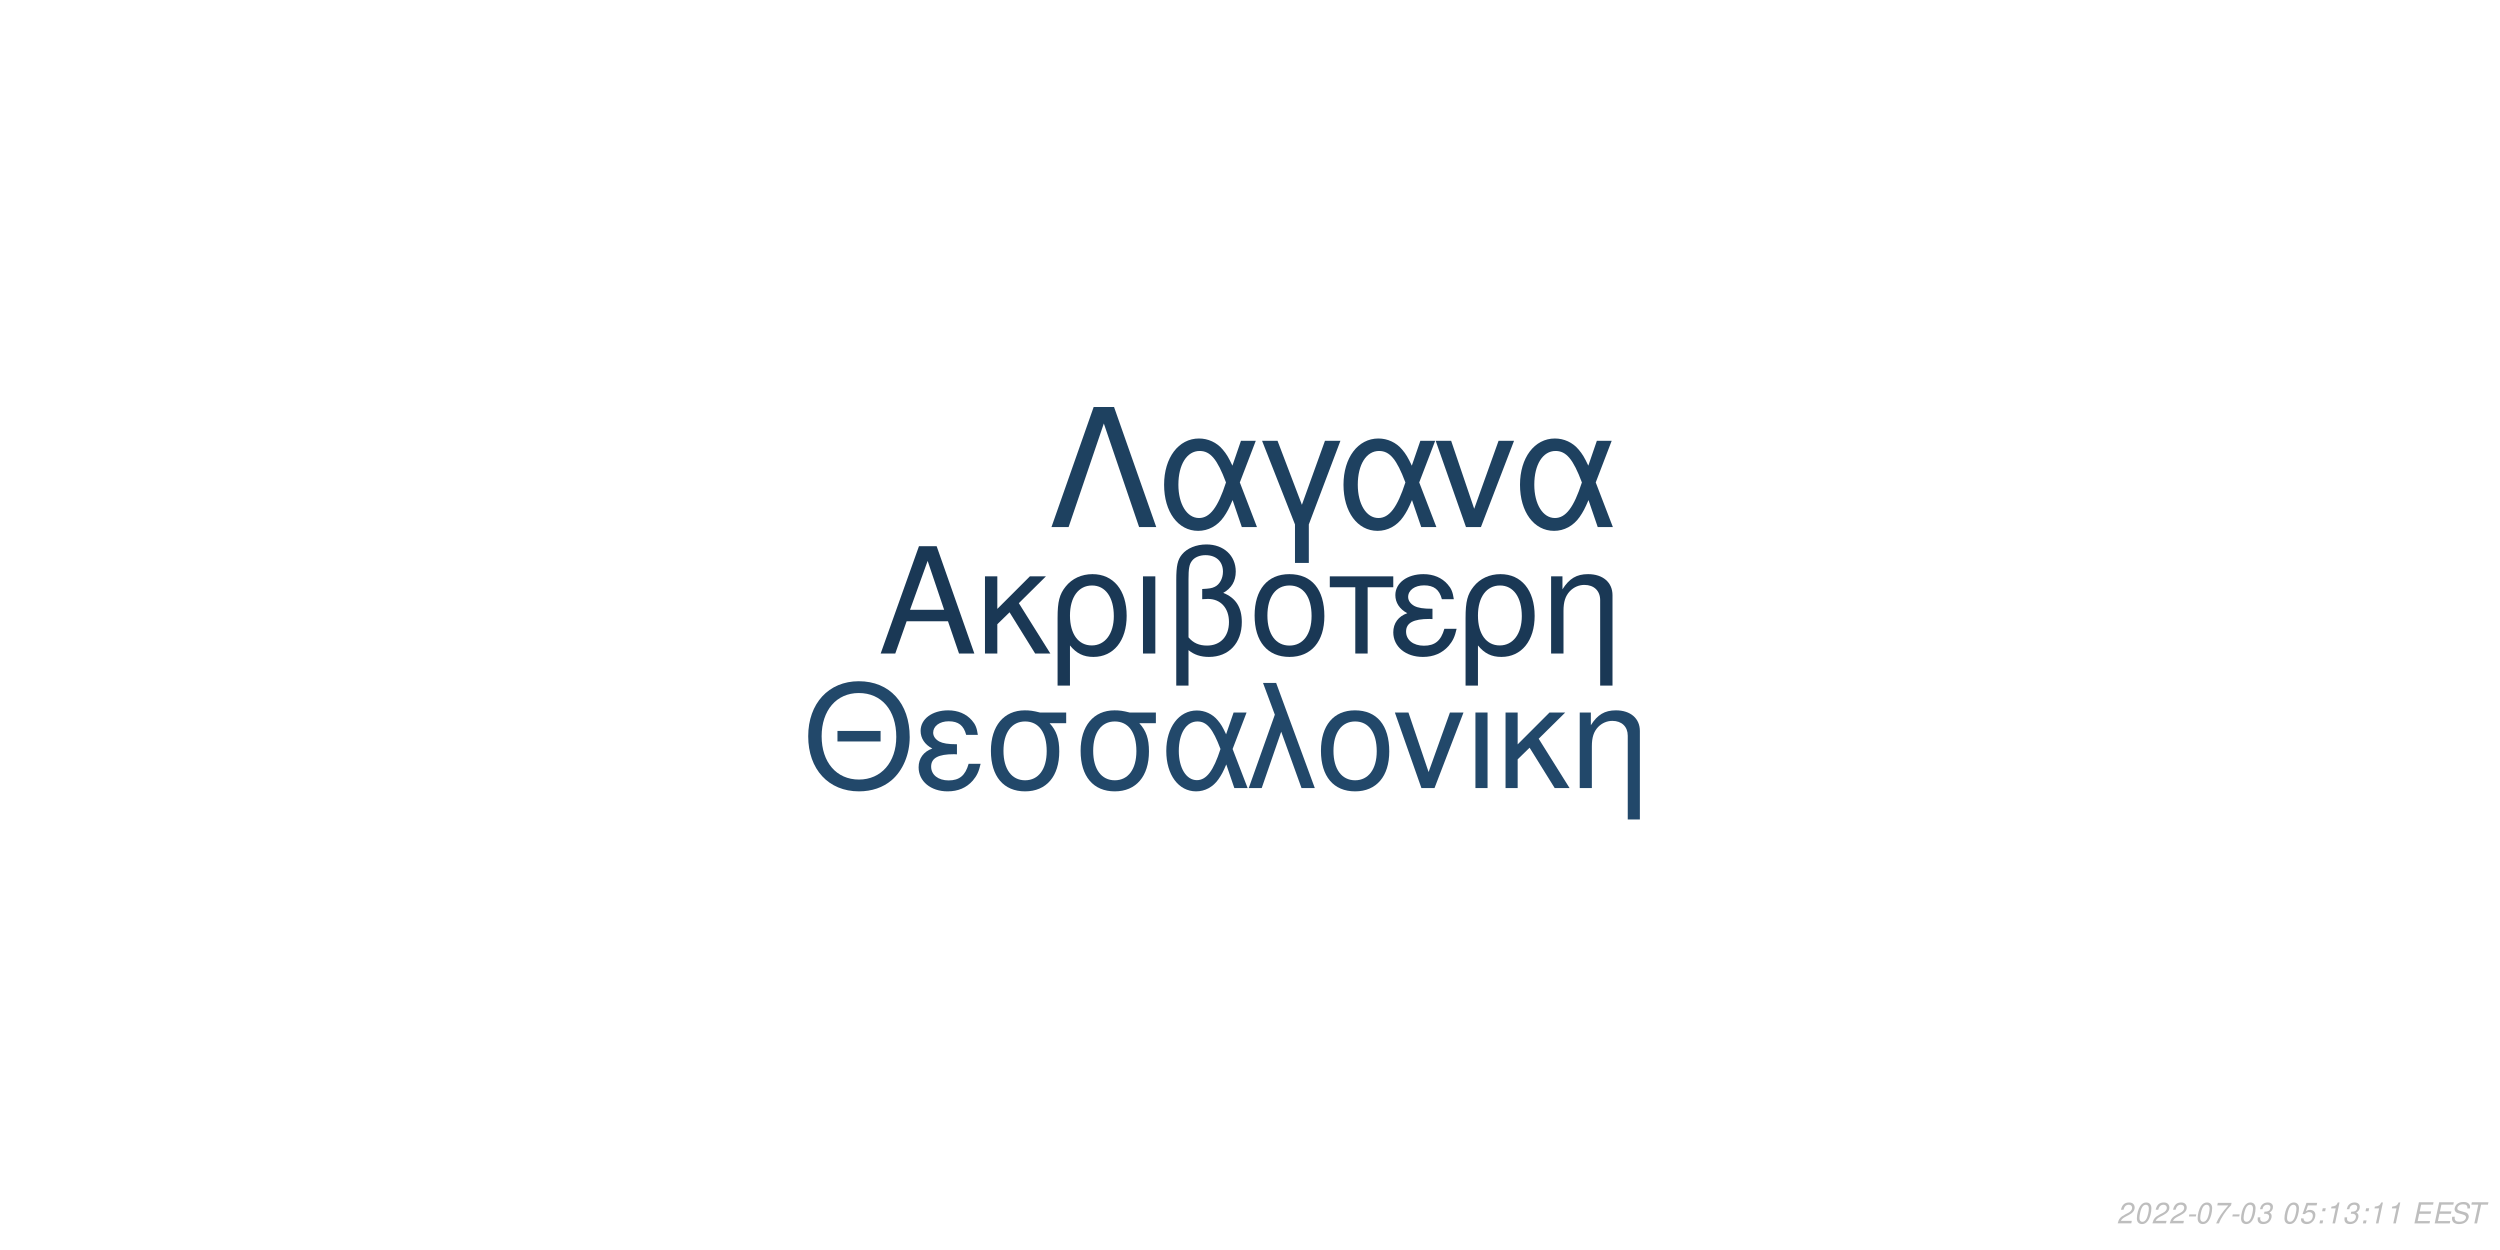
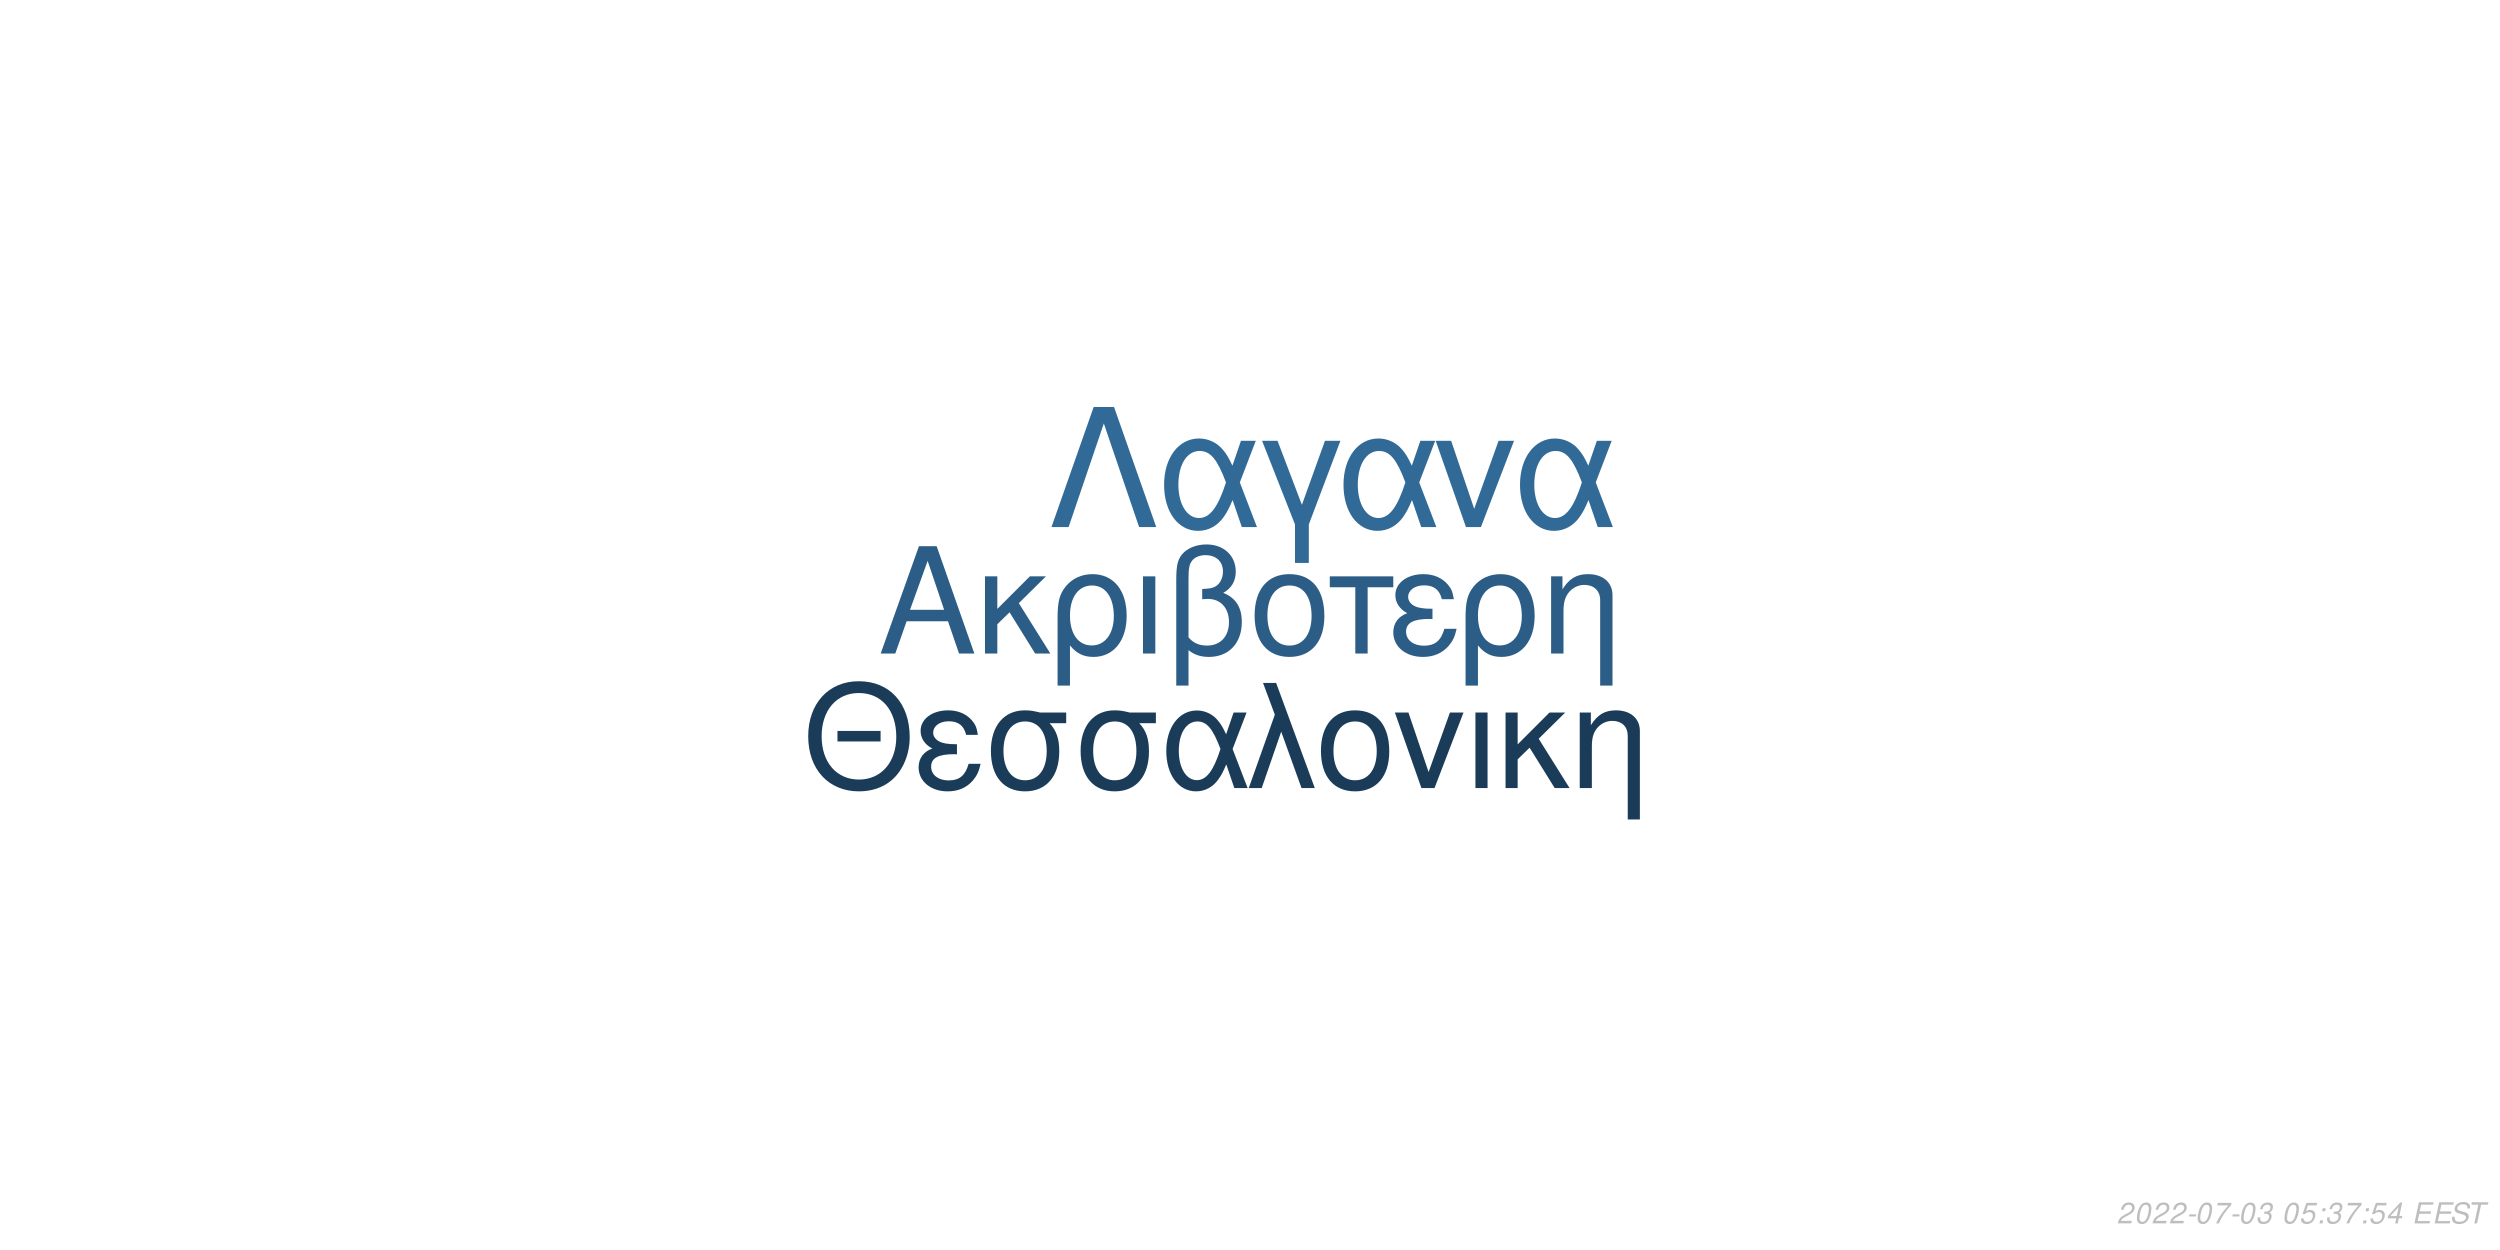
<svg xmlns="http://www.w3.org/2000/svg" xmlns:xlink="http://www.w3.org/1999/xlink" width="864pt" height="432pt" viewBox="0 0 864 432" version="1.1">
  <defs>
    <g>
      <symbol overflow="visible" id="glyph0-0">
        <path style="stroke:none;" d="" />
      </symbol>
      <symbol overflow="visible" id="glyph0-1">
        <path style="stroke:none;" d="M 24.125 -11.141 L 27.938 0 L 33.234 0 L 20.203 -37.094 L 14.094 -37.094 L 0.859 0 L 5.906 0 L 9.828 -11.141 Z M 22.797 -15.109 L 11 -15.109 L 17.094 -32.016 Z M 22.797 -15.109 " />
      </symbol>
      <symbol overflow="visible" id="glyph0-2">
        <path style="stroke:none;" d="M 7.172 -15.422 L 7.172 -26.672 L 2.906 -26.672 L 2.906 0 L 7.172 0 L 7.172 -10.125 L 11.406 -14.25 L 20.25 0 L 25.5 0 L 14.609 -17.406 L 23.969 -26.672 L 18.422 -26.672 Z M 7.172 -15.422 " />
      </symbol>
      <symbol overflow="visible" id="glyph0-3">
        <path style="stroke:none;" d="M 3 11.094 L 7.281 11.094 L 7.281 -2.797 C 9.516 -0.047 11.953 1.172 15.375 1.172 C 22.344 1.172 26.875 -4.422 26.875 -13.031 C 26.875 -21.891 22.297 -27.438 15.062 -27.438 C 11.297 -27.438 7.984 -25.906 5.797 -23.156 C 3.672 -20.516 3 -17.969 3 -12.359 Z M 14.906 -23.516 C 19.547 -23.516 22.438 -19.438 22.438 -12.922 C 22.438 -6.812 19.391 -2.797 14.812 -2.797 C 10.172 -2.797 7.281 -6.766 7.281 -13.125 C 7.281 -19.484 10.234 -23.516 14.906 -23.516 Z M 14.906 -23.516 " />
      </symbol>
      <symbol overflow="visible" id="glyph0-4">
        <path style="stroke:none;" d="M 3.516 0 L 7.781 0 L 7.781 -26.672 L 3.516 -26.672 Z M 3.516 0 " />
      </symbol>
      <symbol overflow="visible" id="glyph0-5">
        <path style="stroke:none;" d="M 4.016 11.094 L 8.25 11.094 L 8.25 -1.172 C 10.172 0.406 12.422 1.172 15.312 1.172 C 22.188 1.172 26.672 -3.609 26.672 -10.891 C 26.672 -15.984 24.578 -19.234 20.25 -20.969 C 23.109 -22.547 24.578 -25.031 24.578 -28.344 C 24.578 -33.844 20.406 -37.703 14.453 -37.703 C 10.938 -37.703 7.734 -36.391 6 -34.25 C 4.484 -32.422 4.016 -30.328 4.016 -25.391 Z M 8.25 -25.656 C 8.25 -29.359 8.5 -30.844 9.469 -32.062 C 10.375 -33.281 12.156 -34 14.094 -34 C 17.812 -34 20.156 -31.812 20.156 -28.297 C 20.156 -25.953 18.984 -23.812 17.297 -23.047 C 16.281 -22.547 15.469 -22.438 12.984 -22.297 L 12.984 -18.781 C 13.734 -18.828 14.344 -18.875 14.969 -18.875 C 19.344 -18.875 22.234 -15.719 22.234 -10.891 C 22.234 -5.906 19.281 -2.75 14.656 -2.75 C 11.953 -2.75 9.922 -3.609 8.25 -5.594 Z M 8.25 -25.656 " />
      </symbol>
      <symbol overflow="visible" id="glyph0-6">
        <path style="stroke:none;" d="M 14.094 -27.438 C 6.562 -27.438 2.094 -22.094 2.094 -13.125 C 2.094 -4.125 6.562 1.172 14.141 1.172 C 21.672 1.172 26.203 -4.172 26.203 -12.922 C 26.203 -22.188 21.828 -27.438 14.094 -27.438 Z M 14.141 -23.516 C 18.938 -23.516 21.781 -19.594 21.781 -12.984 C 21.781 -6.672 18.828 -2.75 14.141 -2.75 C 9.422 -2.75 6.516 -6.672 6.516 -13.125 C 6.516 -19.594 9.422 -23.516 14.141 -23.516 Z M 14.141 -23.516 " />
      </symbol>
      <symbol overflow="visible" id="glyph0-7">
        <path style="stroke:none;" d="M 7.891 0 L 12.156 0 L 12.156 -22.906 L 21.016 -22.906 L 21.016 -26.672 L -0.922 -26.672 L -0.922 -22.906 L 7.891 -22.906 Z M 7.891 0 " />
      </symbol>
      <symbol overflow="visible" id="glyph0-8">
        <path style="stroke:none;" d="M 14.562 -15.469 C 11.344 -15.469 9.562 -15.781 8.297 -16.438 C 6.922 -17.203 6.156 -18.328 6.156 -19.547 C 6.156 -21.891 8.453 -23.562 11.656 -23.562 C 15.062 -23.562 16.953 -22.094 17.812 -18.781 L 21.938 -18.781 C 21.578 -21.266 21.062 -22.5 19.797 -23.922 C 17.812 -26.203 14.906 -27.438 11.453 -27.438 C 5.797 -27.438 1.734 -24.375 1.734 -20.203 C 1.734 -17.609 3.156 -15.375 5.859 -13.938 C 2.797 -12.875 1.016 -10.484 1.016 -7.328 C 1.016 -2.391 5.297 1.172 11.25 1.172 C 14.969 1.172 17.906 -0.109 20.156 -2.641 C 21.578 -4.328 22.297 -5.797 22.906 -8.547 L 18.672 -8.547 C 17.5 -4.422 15.422 -2.703 11.609 -2.703 C 7.938 -2.703 5.438 -4.688 5.438 -7.578 C 5.438 -10.578 7.938 -11.953 13.484 -11.953 C 13.641 -11.953 14.094 -11.953 14.562 -11.906 Z M 14.562 -15.469 " />
      </symbol>
      <symbol overflow="visible" id="glyph0-9">
        <path style="stroke:none;" d="M 3.562 -26.672 L 3.562 0 L 7.844 0 L 7.844 -14.703 C 7.844 -17.906 8.5 -19.891 10.031 -21.531 C 11.406 -22.953 13.188 -23.719 15.062 -23.719 C 18.375 -23.719 20.516 -21.672 20.516 -18.469 L 20.516 11.094 L 24.781 11.094 L 24.781 -20.156 C 24.781 -24.578 21.469 -27.438 16.328 -27.438 C 12.359 -27.438 9.828 -25.906 7.484 -22.188 L 7.484 -26.672 Z M 3.562 -26.672 " />
      </symbol>
      <symbol overflow="visible" id="glyph1-0">
        <path style="stroke:none;" d="" />
      </symbol>
      <symbol overflow="visible" id="glyph1-1">
        <path style="stroke:none;" d="M 26.859 -19.734 L 11.953 -19.734 L 11.953 -16.094 L 26.859 -16.094 Z M 19.328 -36.922 C 8.922 -36.922 1.844 -29.25 1.844 -17.891 C 1.844 -6.484 8.875 1.141 19.391 1.141 C 23.812 1.141 27.703 -0.203 30.641 -2.688 C 34.578 -6.031 36.922 -11.656 36.922 -17.594 C 36.922 -29.297 30 -36.922 19.328 -36.922 Z M 19.328 -32.844 C 27.203 -32.844 32.281 -26.906 32.281 -17.688 C 32.281 -8.922 27.062 -2.938 19.391 -2.938 C 11.609 -2.938 6.484 -8.922 6.484 -17.891 C 6.484 -26.859 11.609 -32.844 19.328 -32.844 Z M 19.328 -32.844 " />
      </symbol>
      <symbol overflow="visible" id="glyph1-2">
        <path style="stroke:none;" d="M 14.25 -15.141 C 11.109 -15.141 9.375 -15.453 8.125 -16.094 C 6.781 -16.844 6.031 -17.938 6.031 -19.141 C 6.031 -21.422 8.266 -23.078 11.406 -23.078 C 14.75 -23.078 16.594 -21.625 17.438 -18.391 L 21.469 -18.391 C 21.125 -20.828 20.625 -22.031 19.391 -23.422 C 17.438 -25.656 14.594 -26.859 11.219 -26.859 C 5.688 -26.859 1.688 -23.875 1.688 -19.781 C 1.688 -17.234 3.094 -15.047 5.734 -13.656 C 2.734 -12.609 1 -10.266 1 -7.172 C 1 -2.344 5.188 1.141 11.016 1.141 C 14.656 1.141 17.547 -0.094 19.734 -2.594 C 21.125 -4.234 21.828 -5.688 22.422 -8.375 L 18.281 -8.375 C 17.141 -4.328 15.094 -2.641 11.359 -2.641 C 7.766 -2.641 5.328 -4.578 5.328 -7.422 C 5.328 -10.359 7.766 -11.703 13.203 -11.703 C 13.359 -11.703 13.797 -11.703 14.25 -11.656 Z M 14.25 -15.141 " />
      </symbol>
      <symbol overflow="visible" id="glyph1-3">
        <path style="stroke:none;" d="M 29 -26.109 L 19.938 -26.109 C 17.594 -26.703 16.438 -26.859 14.703 -26.859 C 7.469 -26.859 2.984 -21.469 2.984 -12.859 C 2.984 -4.031 7.375 1.141 14.797 1.141 C 22.172 1.141 26.609 -4.078 26.609 -12.656 C 26.609 -17.047 25.656 -19.828 23.266 -22.422 L 29 -22.422 Z M 14.797 -23.016 C 19.531 -23.016 22.266 -19.234 22.266 -12.75 C 22.266 -6.531 19.438 -2.688 14.797 -2.688 C 10.172 -2.688 7.328 -6.531 7.328 -12.859 C 7.328 -19.188 10.172 -23.016 14.797 -23.016 Z M 14.797 -23.016 " />
      </symbol>
      <symbol overflow="visible" id="glyph1-4">
        <path style="stroke:none;" d="M 29.344 -26.109 L 24.859 -26.109 L 22.266 -18.578 C 21.125 -21.031 20.484 -22.125 19.328 -23.469 C 17.547 -25.609 14.906 -26.812 12.156 -26.812 C 5.984 -26.812 1.594 -20.984 1.594 -12.812 C 1.594 -4.578 5.828 1.141 11.906 1.141 C 14.953 1.141 17.734 -0.344 19.625 -3.047 C 20.672 -4.531 21.281 -5.688 22.328 -8.172 L 25.109 0 L 29.703 0 L 24.516 -13.5 Z M 20.328 -13.5 C 17.891 -5.922 15.453 -2.734 12.156 -2.734 C 8.516 -2.734 5.922 -6.922 5.922 -12.812 C 5.922 -18.938 8.516 -23.016 12.359 -23.016 C 15.594 -23.016 17.688 -20.531 20.328 -13.5 Z M 20.328 -13.5 " />
      </symbol>
      <symbol overflow="visible" id="glyph1-5">
        <path style="stroke:none;" d="M 1.094 0 L 5.578 0 L 12.312 -19.484 L 19.328 0 L 23.922 0 L 10.562 -36.328 L 6.031 -36.328 L 10.109 -25.359 Z M 1.094 0 " />
      </symbol>
      <symbol overflow="visible" id="glyph1-6">
        <path style="stroke:none;" d="M 13.797 -26.859 C 6.422 -26.859 2.047 -21.625 2.047 -12.859 C 2.047 -4.031 6.422 1.141 13.859 1.141 C 21.234 1.141 25.656 -4.078 25.656 -12.656 C 25.656 -21.719 21.375 -26.859 13.797 -26.859 Z M 13.859 -23.016 C 18.531 -23.016 21.328 -19.188 21.328 -12.703 C 21.328 -6.531 18.438 -2.688 13.859 -2.688 C 9.219 -2.688 6.375 -6.531 6.375 -12.859 C 6.375 -19.188 9.219 -23.016 13.859 -23.016 Z M 13.859 -23.016 " />
      </symbol>
      <symbol overflow="visible" id="glyph1-7">
        <path style="stroke:none;" d="M 14.297 0 L 24.312 -26.109 L 19.625 -26.109 L 12.25 -5.531 L 5.281 -26.109 L 0.594 -26.109 L 9.766 0 Z M 14.297 0 " />
      </symbol>
      <symbol overflow="visible" id="glyph1-8">
        <path style="stroke:none;" d="M 3.438 0 L 7.625 0 L 7.625 -26.109 L 3.438 -26.109 Z M 3.438 0 " />
      </symbol>
      <symbol overflow="visible" id="glyph1-9">
        <path style="stroke:none;" d="M 7.031 -15.094 L 7.031 -26.109 L 2.844 -26.109 L 2.844 0 L 7.031 0 L 7.031 -9.922 L 11.156 -13.953 L 19.828 0 L 24.969 0 L 14.297 -17.047 L 23.469 -26.109 L 18.031 -26.109 Z M 7.031 -15.094 " />
      </symbol>
      <symbol overflow="visible" id="glyph1-10">
        <path style="stroke:none;" d="M 3.484 -26.109 L 3.484 0 L 7.672 0 L 7.672 -14.406 C 7.672 -17.547 8.328 -19.484 9.812 -21.078 C 11.156 -22.469 12.906 -23.219 14.75 -23.219 C 17.984 -23.219 20.078 -21.234 20.078 -18.094 L 20.078 10.859 L 24.266 10.859 L 24.266 -19.734 C 24.266 -24.062 21.031 -26.859 16 -26.859 C 12.109 -26.859 9.609 -25.359 7.328 -21.719 L 7.328 -26.109 Z M 3.484 -26.109 " />
      </symbol>
      <symbol overflow="visible" id="glyph2-0">
        <path style="stroke:none;" d="" />
      </symbol>
      <symbol overflow="visible" id="glyph2-1">
        <path style="stroke:none;" d="M 22.531 -41.484 L 15.484 -41.484 L 0.906 0 L 6.828 0 L 19 -35.797 L 31.188 0 L 37.109 0 Z M 22.531 -41.484 " />
      </symbol>
      <symbol overflow="visible" id="glyph2-2">
        <path style="stroke:none;" d="M 33.516 -29.812 L 28.391 -29.812 L 25.438 -21.219 C 24.125 -24.016 23.391 -25.266 22.078 -26.797 C 20.031 -29.25 17.016 -30.609 13.891 -30.609 C 6.828 -30.609 1.828 -23.953 1.828 -14.625 C 1.828 -5.234 6.656 1.312 13.594 1.312 C 17.078 1.312 20.266 -0.391 22.422 -3.469 C 23.609 -5.172 24.297 -6.484 25.5 -9.328 L 28.688 0 L 33.922 0 L 28 -15.422 Z M 23.219 -15.422 C 20.422 -6.766 17.641 -3.125 13.891 -3.125 C 9.734 -3.125 6.766 -7.906 6.766 -14.625 C 6.766 -21.625 9.734 -26.297 14.109 -26.297 C 17.812 -26.297 20.203 -23.453 23.219 -15.422 Z M 23.219 -15.422 " />
      </symbol>
      <symbol overflow="visible" id="glyph2-3">
        <path style="stroke:none;" d="M 12.062 12.406 L 16.844 12.406 L 16.844 -0.906 L 27.766 -29.812 L 22.422 -29.812 L 14.453 -7.688 L 6.031 -29.812 L 0.688 -29.812 L 12.062 -0.906 Z M 12.062 12.406 " />
      </symbol>
      <symbol overflow="visible" id="glyph2-4">
        <path style="stroke:none;" d="M 16.328 0 L 27.766 -29.812 L 22.422 -29.812 L 14 -6.312 L 6.031 -29.812 L 0.688 -29.812 L 11.156 0 Z M 16.328 0 " />
      </symbol>
      <symbol overflow="visible" id="glyph3-0">
        <path style="stroke:none;" d="" />
      </symbol>
      <symbol overflow="visible" id="glyph3-1">
        <path style="stroke:none;" d="M 5.234 -0.875 L 1.469 -0.875 C 1.641 -1.375 2.203 -1.891 3.109 -2.344 L 4.234 -2.938 C 5.562 -3.625 6.219 -4.469 6.219 -5.484 C 6.219 -5.938 6.062 -6.359 5.797 -6.656 C 5.469 -7.047 4.984 -7.234 4.312 -7.234 C 2.766 -7.234 1.891 -6.453 1.484 -4.734 L 2.375 -4.734 C 2.484 -5.188 2.609 -5.484 2.797 -5.75 C 3.094 -6.203 3.609 -6.453 4.188 -6.453 C 4.891 -6.453 5.344 -6.031 5.344 -5.375 C 5.344 -4.703 4.859 -4.094 4.016 -3.656 L 2.984 -3.125 C 1.234 -2.188 0.797 -1.656 0.344 -0.016 L 5.047 -0.016 Z M 5.234 -0.875 " />
      </symbol>
      <symbol overflow="visible" id="glyph3-2">
        <path style="stroke:none;" d="M 4.203 -7.234 C 3.375 -7.234 2.688 -6.812 2.125 -5.984 C 1.484 -5.047 0.984 -3.188 0.984 -1.734 C 0.984 -1.109 1.172 -0.562 1.484 -0.266 C 1.797 0.047 2.281 0.234 2.766 0.234 C 3.625 0.234 4.281 -0.156 4.859 -1.016 C 5.516 -1.953 6 -3.797 6 -5.266 C 6 -6.5 5.328 -7.234 4.203 -7.234 Z M 4.094 -6.453 C 4.734 -6.453 5.125 -5.984 5.125 -5.156 C 5.125 -4.203 4.781 -2.625 4.406 -1.812 C 3.984 -0.938 3.516 -0.547 2.875 -0.547 C 2.25 -0.547 1.875 -1.031 1.875 -1.828 C 1.875 -2.797 2.203 -4.344 2.594 -5.203 C 2.984 -6.047 3.453 -6.453 4.094 -6.453 Z M 4.094 -6.453 " />
      </symbol>
      <symbol overflow="visible" id="glyph3-3">
        <path style="stroke:none;" d="M 3.516 -3.125 L 1.125 -3.125 L 0.969 -2.406 L 3.359 -2.406 Z M 3.516 -3.125 " />
      </symbol>
      <symbol overflow="visible" id="glyph3-4">
        <path style="stroke:none;" d="M 6.703 -7.094 L 1.953 -7.094 L 1.766 -6.219 L 5.594 -6.219 C 3.344 -3.688 2.266 -2.109 1.375 0 L 2.344 0 C 3.031 -1.906 4.828 -4.594 6.547 -6.281 Z M 6.703 -7.094 " />
      </symbol>
      <symbol overflow="visible" id="glyph3-5">
        <path style="stroke:none;" d="M 2.922 -3.312 C 3.125 -3.344 3.234 -3.344 3.375 -3.344 C 4.203 -3.344 4.688 -3 4.688 -2.406 C 4.688 -1.312 3.906 -0.547 2.781 -0.547 C 2.047 -0.547 1.594 -0.938 1.594 -1.562 C 1.594 -1.719 1.609 -1.844 1.656 -2.094 L 0.766 -2.094 C 0.734 -1.797 0.719 -1.641 0.719 -1.469 C 0.719 -0.375 1.406 0.234 2.641 0.234 C 3.547 0.234 4.297 -0.078 4.812 -0.656 C 5.266 -1.156 5.562 -1.875 5.562 -2.547 C 5.562 -3.125 5.344 -3.453 4.797 -3.734 C 5.641 -4.234 6.016 -4.844 6.016 -5.734 C 6.016 -6.656 5.312 -7.234 4.203 -7.234 C 3.375 -7.234 2.672 -6.938 2.188 -6.375 C 1.891 -6.031 1.703 -5.641 1.516 -4.906 L 2.391 -4.906 C 2.5 -5.359 2.594 -5.594 2.734 -5.812 C 3.047 -6.234 3.516 -6.453 4.078 -6.453 C 4.734 -6.453 5.141 -6.125 5.141 -5.578 C 5.141 -5.188 5.016 -4.797 4.797 -4.547 C 4.516 -4.234 4 -4.062 3.266 -4.062 L 3.078 -4.062 Z M 2.922 -3.312 " />
      </symbol>
      <symbol overflow="visible" id="glyph3-6">
        <path style="stroke:none;" d="" />
      </symbol>
      <symbol overflow="visible" id="glyph3-7">
        <path style="stroke:none;" d="M 6.297 -7.094 L 2.594 -7.094 L 1.234 -3.234 L 2.047 -3.234 C 2.656 -3.766 2.938 -3.906 3.531 -3.906 C 4.328 -3.906 4.797 -3.453 4.797 -2.688 C 4.797 -1.438 3.969 -0.547 2.828 -0.547 C 2.031 -0.547 1.609 -0.938 1.578 -1.734 L 0.703 -1.734 L 0.703 -1.516 C 0.703 -0.938 0.844 -0.547 1.188 -0.266 C 1.562 0.062 2.078 0.234 2.703 0.234 C 3.656 0.234 4.391 -0.156 4.984 -0.922 C 5.422 -1.5 5.672 -2.234 5.672 -2.953 C 5.672 -4 4.938 -4.672 3.812 -4.672 C 3.328 -4.672 2.906 -4.547 2.406 -4.234 L 3.109 -6.219 L 6.109 -6.219 Z M 6.297 -7.094 " />
      </symbol>
      <symbol overflow="visible" id="glyph3-8">
        <path style="stroke:none;" d="M 2.359 -1.031 L 1.312 -1.031 L 1.094 0 L 2.141 0 Z M 3.266 -5.234 L 2.219 -5.234 L 2 -4.203 L 3.047 -4.203 Z M 3.266 -5.234 " />
      </symbol>
      <symbol overflow="visible" id="glyph3-9">
-         <path style="stroke:none;" d="M 3.703 -5.188 L 2.594 0 L 3.469 0 L 5.016 -7.234 L 4.438 -7.234 C 3.906 -6.156 3.688 -6.016 2.234 -5.812 L 2.109 -5.188 Z M 3.703 -5.188 " />
+         <path style="stroke:none;" d="M 3.625 -1.75 L 3.266 0 L 4.141 0 L 4.516 -1.75 L 5.562 -1.75 L 5.734 -2.531 L 4.688 -2.531 L 5.688 -7.234 L 5.016 -7.234 L 0.844 -2.672 L 0.641 -1.75 Z M 3.797 -2.531 L 1.594 -2.531 L 4.469 -5.703 Z M 3.797 -2.531 " />
      </symbol>
      <symbol overflow="visible" id="glyph3-10">
        <path style="stroke:none;" d="M 2.547 -3.312 L 6.5 -3.312 L 6.688 -4.141 L 2.719 -4.141 L 3.219 -6.469 L 7.344 -6.469 L 7.516 -7.297 L 2.453 -7.297 L 0.906 0 L 6.125 0 L 6.297 -0.812 L 2.016 -0.812 Z M 2.547 -3.312 " />
      </symbol>
      <symbol overflow="visible" id="glyph3-11">
        <path style="stroke:none;" d="M 7.062 -5.156 C 7.125 -5.438 7.141 -5.562 7.141 -5.703 C 7.141 -6.156 6.938 -6.594 6.594 -6.891 C 6.188 -7.25 5.656 -7.406 4.875 -7.406 C 3.844 -7.406 3.047 -7.125 2.5 -6.562 C 2.094 -6.141 1.781 -5.438 1.781 -4.922 C 1.781 -4.297 2.219 -3.766 2.891 -3.562 L 4.594 -3.094 C 5.406 -2.859 5.734 -2.578 5.734 -2.094 C 5.734 -1.781 5.547 -1.406 5.266 -1.141 C 4.844 -0.766 4.266 -0.578 3.453 -0.578 C 2.328 -0.578 1.812 -0.984 1.812 -1.906 C 1.812 -2.047 1.812 -2.125 1.844 -2.312 L 0.984 -2.312 C 0.906 -2.062 0.891 -1.906 0.891 -1.688 C 0.891 -0.484 1.797 0.234 3.297 0.234 C 4.359 0.234 5.234 -0.062 5.812 -0.609 C 6.344 -1.078 6.688 -1.797 6.688 -2.375 C 6.688 -2.641 6.609 -2.906 6.453 -3.156 C 6.234 -3.5 5.938 -3.703 5.469 -3.828 L 3.75 -4.312 C 2.984 -4.547 2.734 -4.734 2.734 -5.188 C 2.734 -5.547 2.875 -5.844 3.188 -6.109 C 3.547 -6.438 4.031 -6.594 4.703 -6.594 C 5.266 -6.594 5.688 -6.484 5.906 -6.297 C 6.094 -6.125 6.219 -5.797 6.219 -5.516 C 6.219 -5.422 6.203 -5.344 6.188 -5.156 Z M 7.062 -5.156 " />
      </symbol>
      <symbol overflow="visible" id="glyph3-12">
        <path style="stroke:none;" d="M 4.938 -6.469 L 7.312 -6.469 L 7.484 -7.297 L 1.75 -7.297 L 1.578 -6.469 L 3.984 -6.469 L 2.609 0 L 3.547 0 Z M 4.938 -6.469 " />
      </symbol>
    </g>
  </defs>
  <g id="surface1">
    <rect x="0" y="0" width="864" height="432" style="fill:rgb(100%,100%,100%);fill-opacity:1;stroke:none;" />
-     <g style="fill:rgb(10.196%,21.961%,33.333%);fill-opacity:1;">
+     <g style="fill:rgb(17.255%,36.471%,52.549%);fill-opacity:1;">
      <use xlink:href="#glyph0-1" x="303.5" y="225.861" />
      <use xlink:href="#glyph0-2" x="337.5" y="225.861" />
      <use xlink:href="#glyph0-3" x="362.5" y="225.861" />
      <use xlink:href="#glyph0-4" x="391.5" y="225.861" />
      <use xlink:href="#glyph0-5" x="402.5" y="225.861" />
      <use xlink:href="#glyph0-6" x="431.5" y="225.861" />
      <use xlink:href="#glyph0-7" x="460.5" y="225.861" />
      <use xlink:href="#glyph0-8" x="480.5" y="225.861" />
      <use xlink:href="#glyph0-3" x="503.5" y="225.861" />
      <use xlink:href="#glyph0-9" x="532.5" y="225.861" />
    </g>
-     <g style="fill:rgb(13.333%,28.235%,41.569%);fill-opacity:1;">
+     <g style="fill:rgb(10.588%,23.529%,34.902%);fill-opacity:1;">
      <use xlink:href="#glyph1-1" x="277.473" y="272.354" />
      <use xlink:href="#glyph1-2" x="316.473" y="272.354" />
      <use xlink:href="#glyph1-3" x="339.473" y="272.354" />
      <use xlink:href="#glyph1-3" x="370.473" y="272.354" />
      <use xlink:href="#glyph1-4" x="401.473" y="272.354" />
      <use xlink:href="#glyph1-5" x="430.473" y="272.354" />
      <use xlink:href="#glyph1-6" x="454.473" y="272.354" />
      <use xlink:href="#glyph1-7" x="481.473" y="272.354" />
      <use xlink:href="#glyph1-8" x="506.473" y="272.354" />
      <use xlink:href="#glyph1-9" x="517.473" y="272.354" />
      <use xlink:href="#glyph1-10" x="542.473" y="272.354" />
    </g>
-     <g style="fill:rgb(11.765%,25.49%,37.647%);fill-opacity:1;">
+     <g style="fill:rgb(19.608%,41.569%,59.216%);fill-opacity:1;">
      <use xlink:href="#glyph2-1" x="362.484" y="182.152" />
      <use xlink:href="#glyph2-2" x="400.484" y="182.152" />
      <use xlink:href="#glyph2-3" x="435.484" y="182.152" />
      <use xlink:href="#glyph2-2" x="462.484" y="182.152" />
      <use xlink:href="#glyph2-4" x="495.484" y="182.152" />
      <use xlink:href="#glyph2-2" x="523.484" y="182.152" />
    </g>
    <g style="fill:rgb(74.51%,74.51%,74.51%);fill-opacity:1;">
      <use xlink:href="#glyph3-1" x="731.52" y="422.81" />
      <use xlink:href="#glyph3-2" x="737.52" y="422.81" />
      <use xlink:href="#glyph3-1" x="743.52" y="422.81" />
      <use xlink:href="#glyph3-1" x="749.52" y="422.81" />
      <use xlink:href="#glyph3-3" x="755.52" y="422.81" />
      <use xlink:href="#glyph3-2" x="758.52" y="422.81" />
      <use xlink:href="#glyph3-4" x="764.52" y="422.81" />
      <use xlink:href="#glyph3-3" x="770.52" y="422.81" />
      <use xlink:href="#glyph3-2" x="773.52" y="422.81" />
      <use xlink:href="#glyph3-5" x="779.52" y="422.81" />
      <use xlink:href="#glyph3-6" x="785.52" y="422.81" />
      <use xlink:href="#glyph3-2" x="788.52" y="422.81" />
      <use xlink:href="#glyph3-7" x="794.52" y="422.81" />
      <use xlink:href="#glyph3-8" x="800.52" y="422.81" />
-       <use xlink:href="#glyph3-9" x="803.52" y="422.81" />
-       <use xlink:href="#glyph3-5" x="809.52" y="422.81" />
+       <use xlink:href="#glyph3-5" x="803.52" y="422.81" />
+       <use xlink:href="#glyph3-4" x="809.52" y="422.81" />
      <use xlink:href="#glyph3-8" x="815.52" y="422.81" />
-       <use xlink:href="#glyph3-9" x="818.52" y="422.81" />
+       <use xlink:href="#glyph3-7" x="818.52" y="422.81" />
      <use xlink:href="#glyph3-9" x="824.52" y="422.81" />
      <use xlink:href="#glyph3-6" x="830.52" y="422.81" />
      <use xlink:href="#glyph3-10" x="833.52" y="422.81" />
      <use xlink:href="#glyph3-10" x="840.52" y="422.81" />
      <use xlink:href="#glyph3-11" x="846.52" y="422.81" />
      <use xlink:href="#glyph3-12" x="852.52" y="422.81" />
    </g>
  </g>
</svg>
